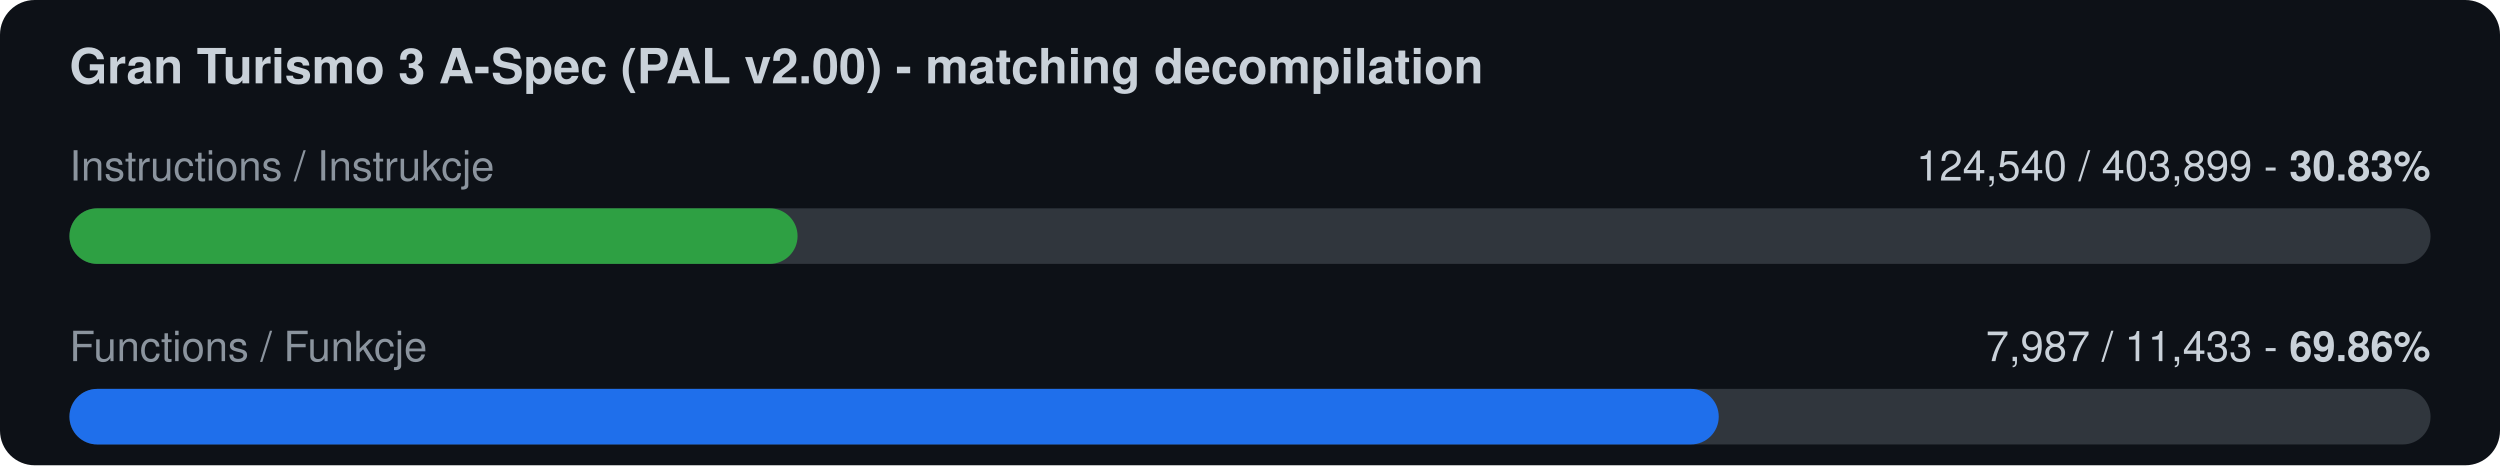
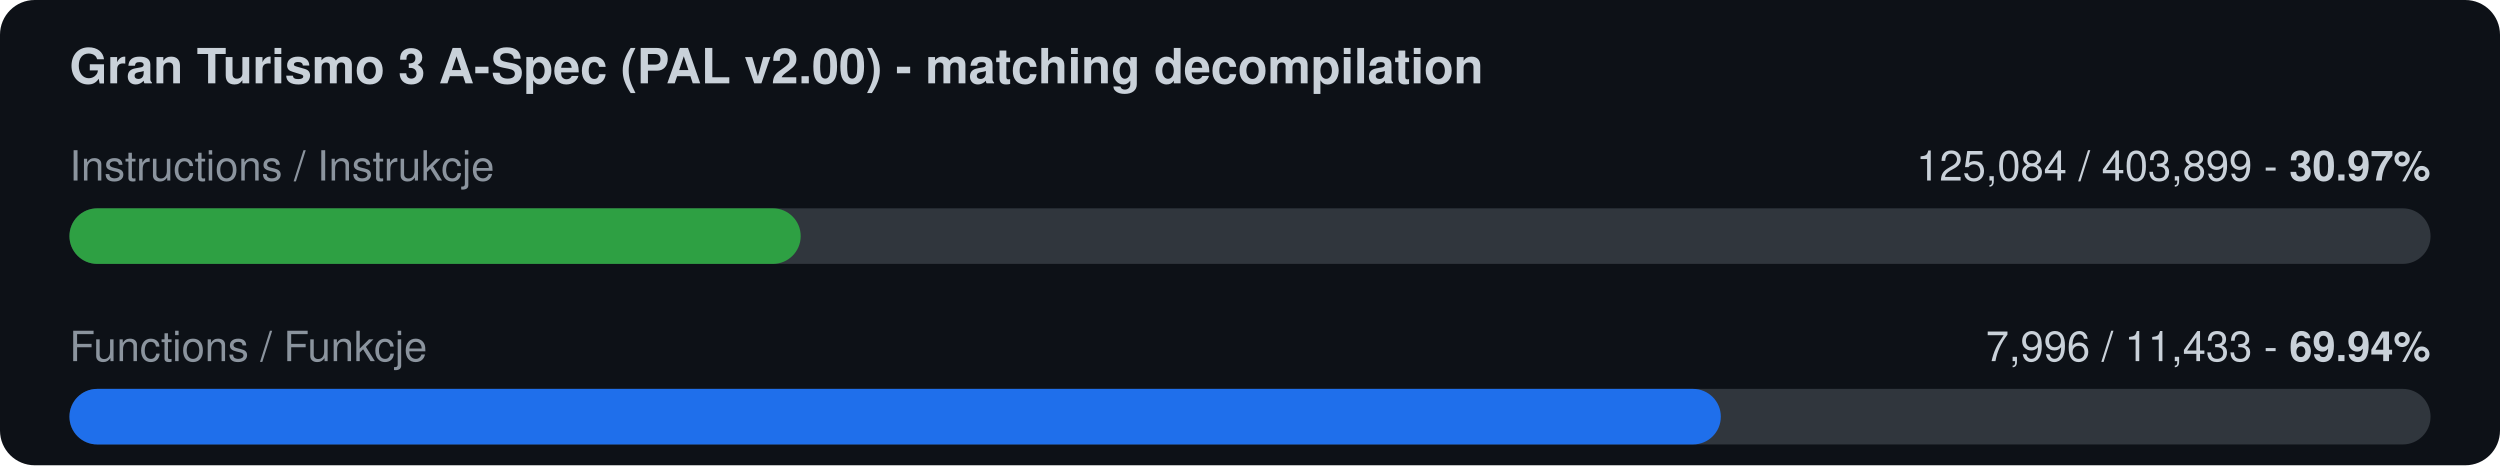
<svg xmlns="http://www.w3.org/2000/svg" width="720" height="134" viewBox="0 0 720 134">
  <rect width="720" height="134" rx="10" fill="#0d1117" />
  <text x="20" y="24" font-family="-apple-system,Segoe UI,Helvetica,Arial,sans-serif" font-size="14" font-weight="600" fill="#c9d1d9">Gran Turismo 3 A-Spec (PAL v2.00) - matching decompilation</text>
  <text x="20" y="52" font-family="-apple-system,Segoe UI,Helvetica,Arial,sans-serif" font-size="12" fill="#8b949e">Instructions / Instrukcje</text>
-   <text x="700" y="52" font-family="-apple-system,Segoe UI,Helvetica,Arial,sans-serif" font-size="12" fill="#c9d1d9" text-anchor="end">124,540 / 403,899  -  <tspan font-weight="700">30.83%</tspan>
+   <text x="700" y="52" font-family="-apple-system,Segoe UI,Helvetica,Arial,sans-serif" font-size="12" fill="#c9d1d9" text-anchor="end">125,084 / 403,899  -  <tspan font-weight="700">30.97%</tspan>
  </text>
  <rect x="20" y="60" width="680" height="16" rx="8" fill="#30363d" />
-   <rect x="20" y="60" width="209.7" height="16" rx="8" fill="#2ea043" />
+   <rect x="20" y="60" width="210.6" height="16" rx="8" fill="#2ea043" />
  <text x="20" y="104" font-family="-apple-system,Segoe UI,Helvetica,Arial,sans-serif" font-size="12" fill="#8b949e">Functions / Funkcje</text>
-   <text x="700" y="104" font-family="-apple-system,Segoe UI,Helvetica,Arial,sans-serif" font-size="12" fill="#c9d1d9" text-anchor="end">7,987 / 11,433  -  <tspan font-weight="700">69.86%</tspan>
+   <text x="700" y="104" font-family="-apple-system,Segoe UI,Helvetica,Arial,sans-serif" font-size="12" fill="#c9d1d9" text-anchor="end">7,996 / 11,433  -  <tspan font-weight="700">69.94%</tspan>
  </text>
  <rect x="20" y="112" width="680" height="16" rx="8" fill="#30363d" />
-   <rect x="20" y="112" width="475.0" height="16" rx="8" fill="#1f6feb" />
+   <rect x="20" y="112" width="475.6" height="16" rx="8" fill="#1f6feb" />
</svg>
